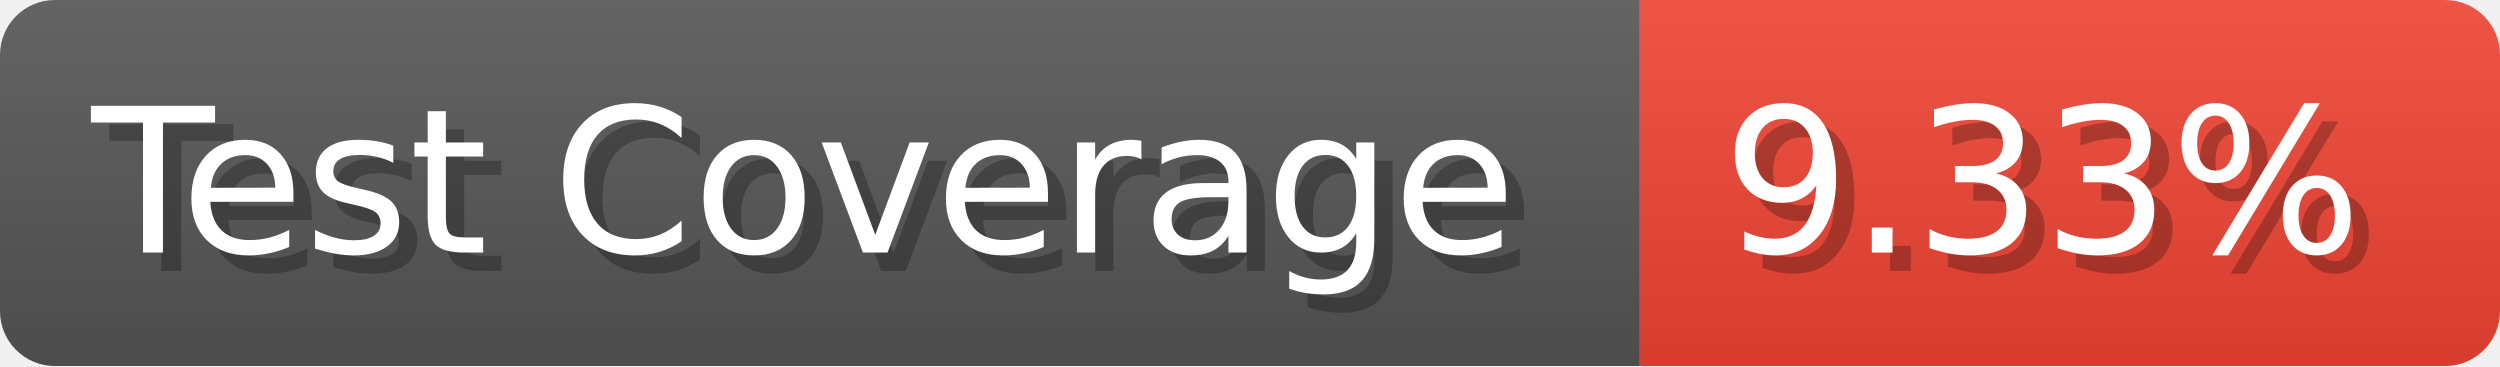
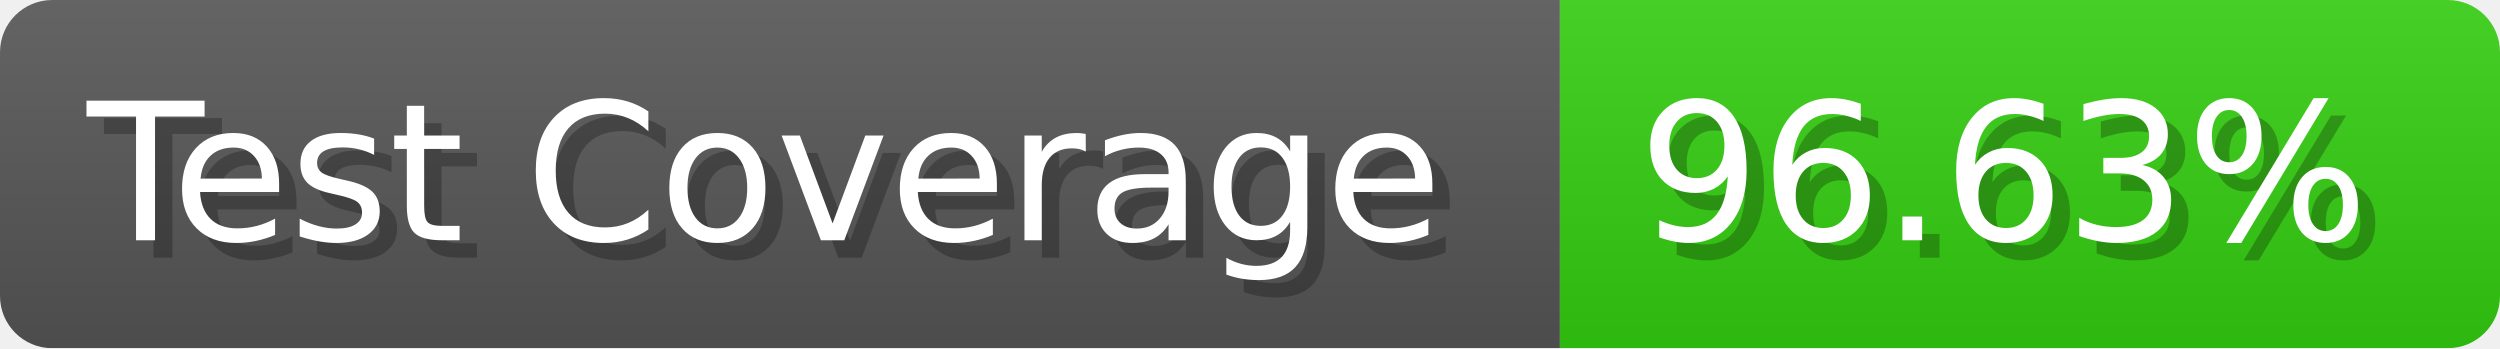
- <svg xmlns="http://www.w3.org/2000/svg" width="136.6" height="20" viewBox="0 0 1366 200" role="img" aria-label="Test Coverage: 9.33%">
+ <svg xmlns="http://www.w3.org/2000/svg" width="143.6" height="20" viewBox="0 0 1436 200" role="img" aria-label="Test Coverage: 96.63%">
  <linearGradient id="a" x2="0" y2="100%">
    <stop offset="0" stop-opacity=".1" stop-color="#EEE" />
    <stop offset="1" stop-opacity=".1" />
  </linearGradient>
  <mask id="m">
-     <rect width="1366" height="200" rx="30" fill="#FFF" />
+     <rect width="1436" height="200" rx="30" fill="#FFF" />
  </mask>
  <g mask="url(#m)">
    <rect width="896" height="200" fill="#555" />
-     <rect width="470" height="200" fill="#E43" x="896" />
-     <rect width="1366" height="200" fill="url(#a)" />
+     <rect width="540" height="200" fill="#3C1" x="896" />
+     <rect width="1436" height="200" fill="url(#a)" />
  </g>
  <g aria-hidden="true" fill="#fff" text-anchor="start" font-family="Verdana,DejaVu Sans,sans-serif" font-size="110">
    <text x="60" y="148" textLength="796" fill="#000" opacity="0.25">Test Coverage</text>
    <text x="50" y="138" textLength="796">Test Coverage</text>
-     <text x="951" y="148" textLength="370" fill="#000" opacity="0.25">9.33%</text>
-     <text x="941" y="138" textLength="370">9.33%</text>
+     <text x="951" y="148" textLength="440" fill="#000" opacity="0.25">96.63%</text>
+     <text x="941" y="138" textLength="440">96.63%</text>
  </g>
</svg>
